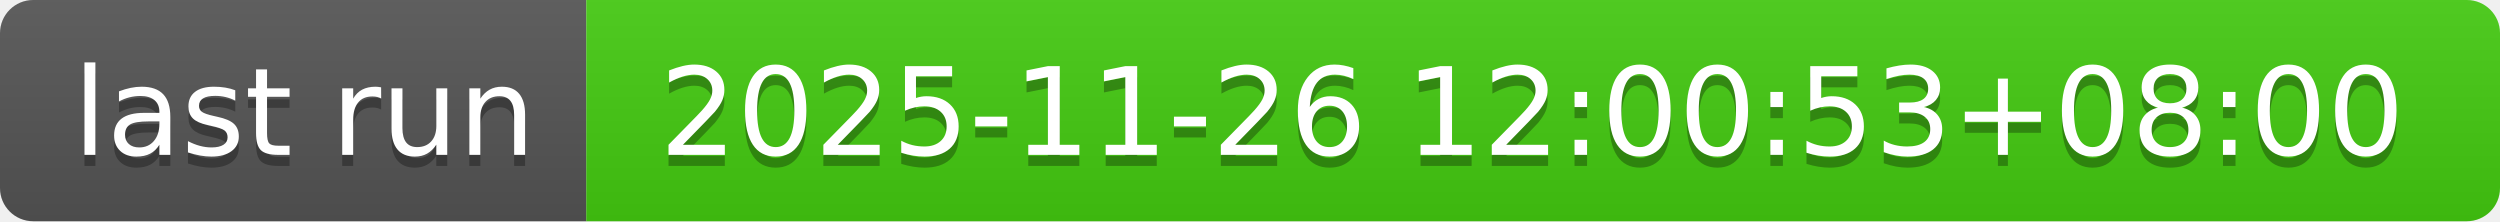
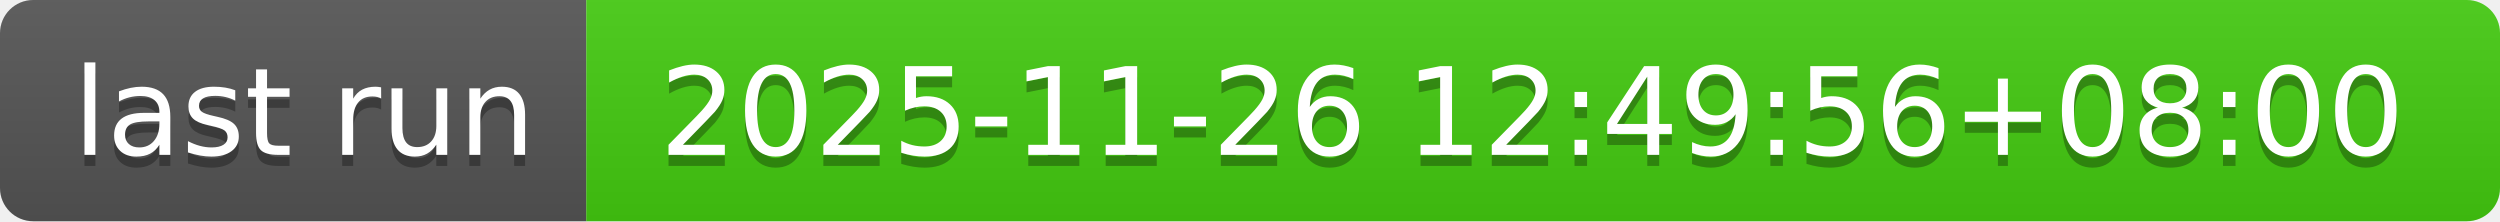
- <svg xmlns="http://www.w3.org/2000/svg" width="226" height="20" role="img" aria-label="last run: 2025-11-26 12:00:53+08:00">
+ <svg xmlns="http://www.w3.org/2000/svg" width="226" height="20" role="img" aria-label="last run: 2025-11-26 12:49:56+08:00">
  <linearGradient id="s" x2="0" y2="100%">
    <stop offset="0" stop-color="#bbb" stop-opacity=".1" />
    <stop offset="1" stop-opacity=".1" />
  </linearGradient>
  <clipPath id="r">
    <rect width="226" height="20" rx="3" fill="#fff" />
  </clipPath>
  <g clip-path="url(#r)">
    <rect width="53" height="20" fill="#555" />
    <rect x="53" width="173" height="20" fill="#4c1" />
    <rect width="226" height="20" fill="url(#s)" />
  </g>
  <g fill="#fff" text-anchor="middle" font-family="Verdana,Geneva,DejaVu Sans,sans-serif" text-rendering="geometricPrecision" font-size="110">
    <text aria-hidden="true" x="275" y="150" fill="#010101" fill-opacity=".3" transform="scale(.1)" textLength="430">last run</text>
    <text x="275" y="140" transform="scale(.1)" fill="#fff" textLength="430">last run</text>
-     <text aria-hidden="true" x="1385" y="150" fill="#010101" fill-opacity=".3" transform="scale(.1)" textLength="1630">2025-11-26 12:00:53+08:00</text>
-     <text x="1385" y="140" transform="scale(.1)" fill="#fff" textLength="1630">2025-11-26 12:00:53+08:00</text>
+     <text aria-hidden="true" x="1385" y="150" fill="#010101" fill-opacity=".3" transform="scale(.1)" textLength="1630">2025-11-26 12:49:56+08:00</text>
+     <text x="1385" y="140" transform="scale(.1)" fill="#fff" textLength="1630">2025-11-26 12:49:56+08:00</text>
  </g>
</svg>
